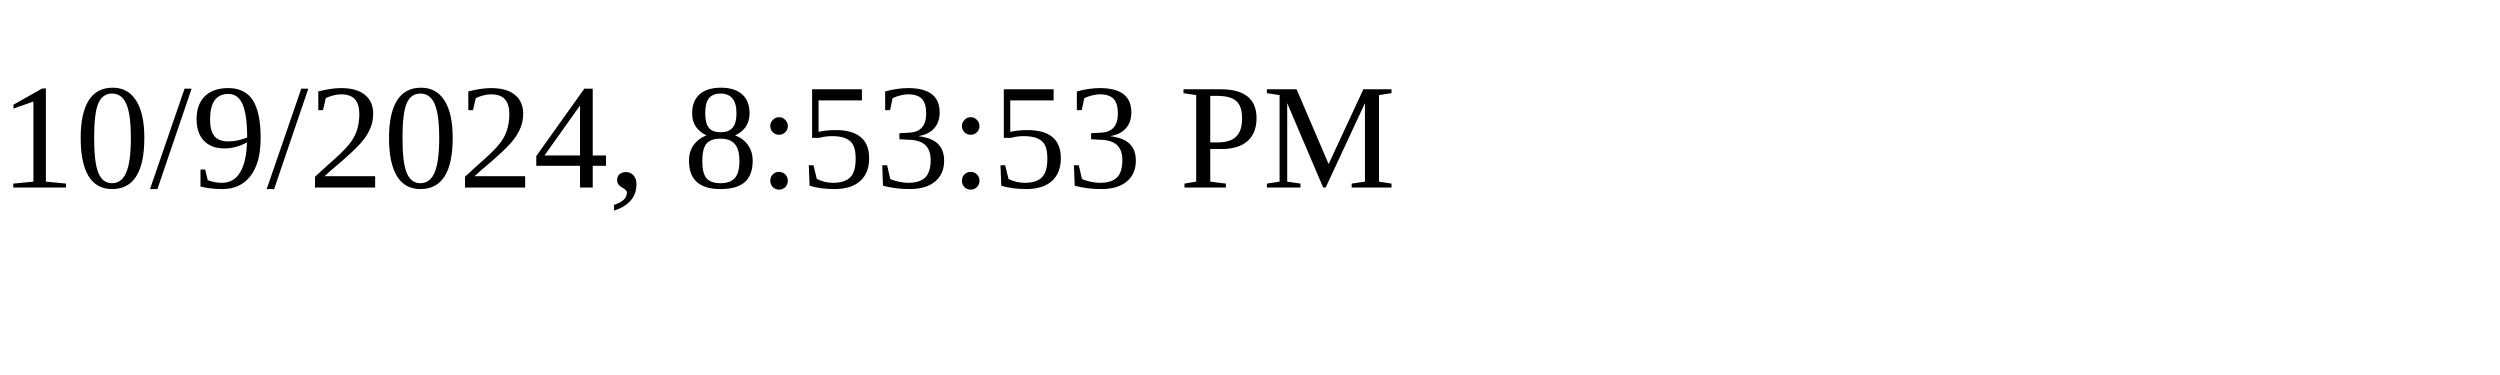
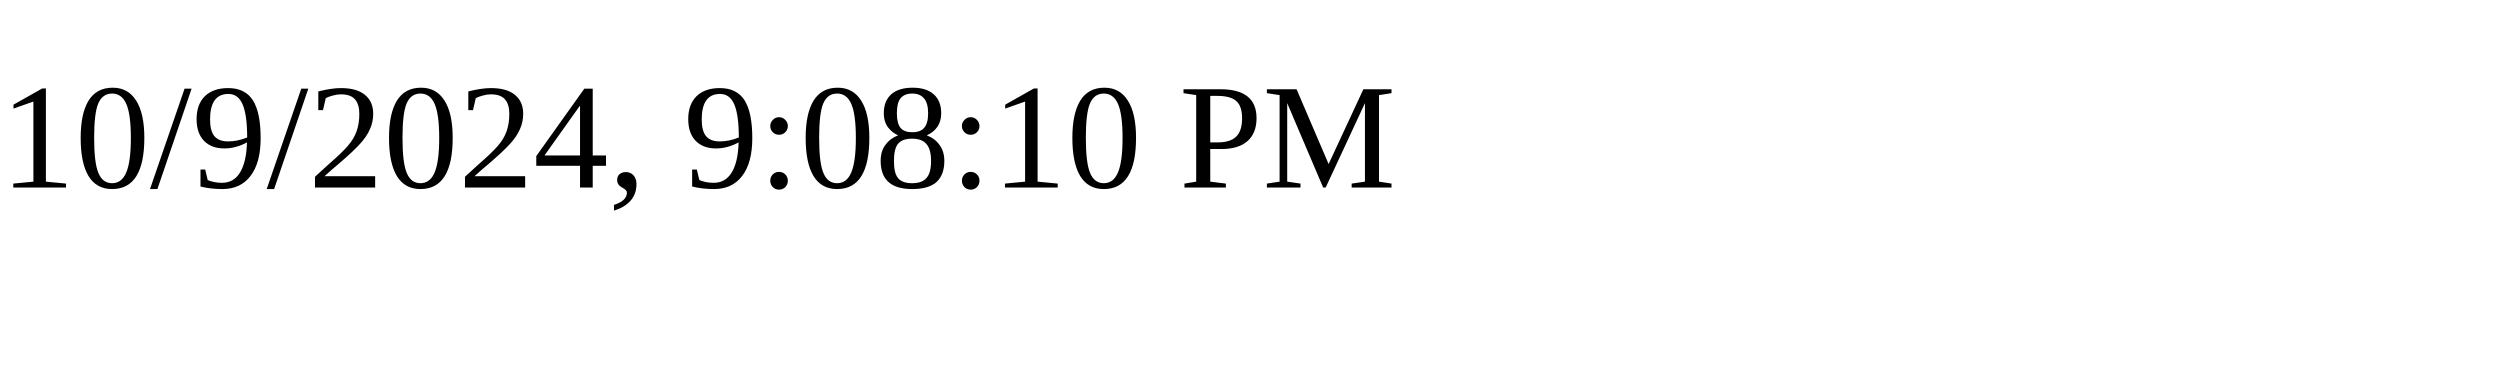
<svg xmlns="http://www.w3.org/2000/svg" height="30" width="200">
-   <text x="0" y="15">10/9/2024, 8:53:53 PM</text>
+   <text x="0" y="15">10/9/2024, 9:08:10 PM</text>
</svg>
